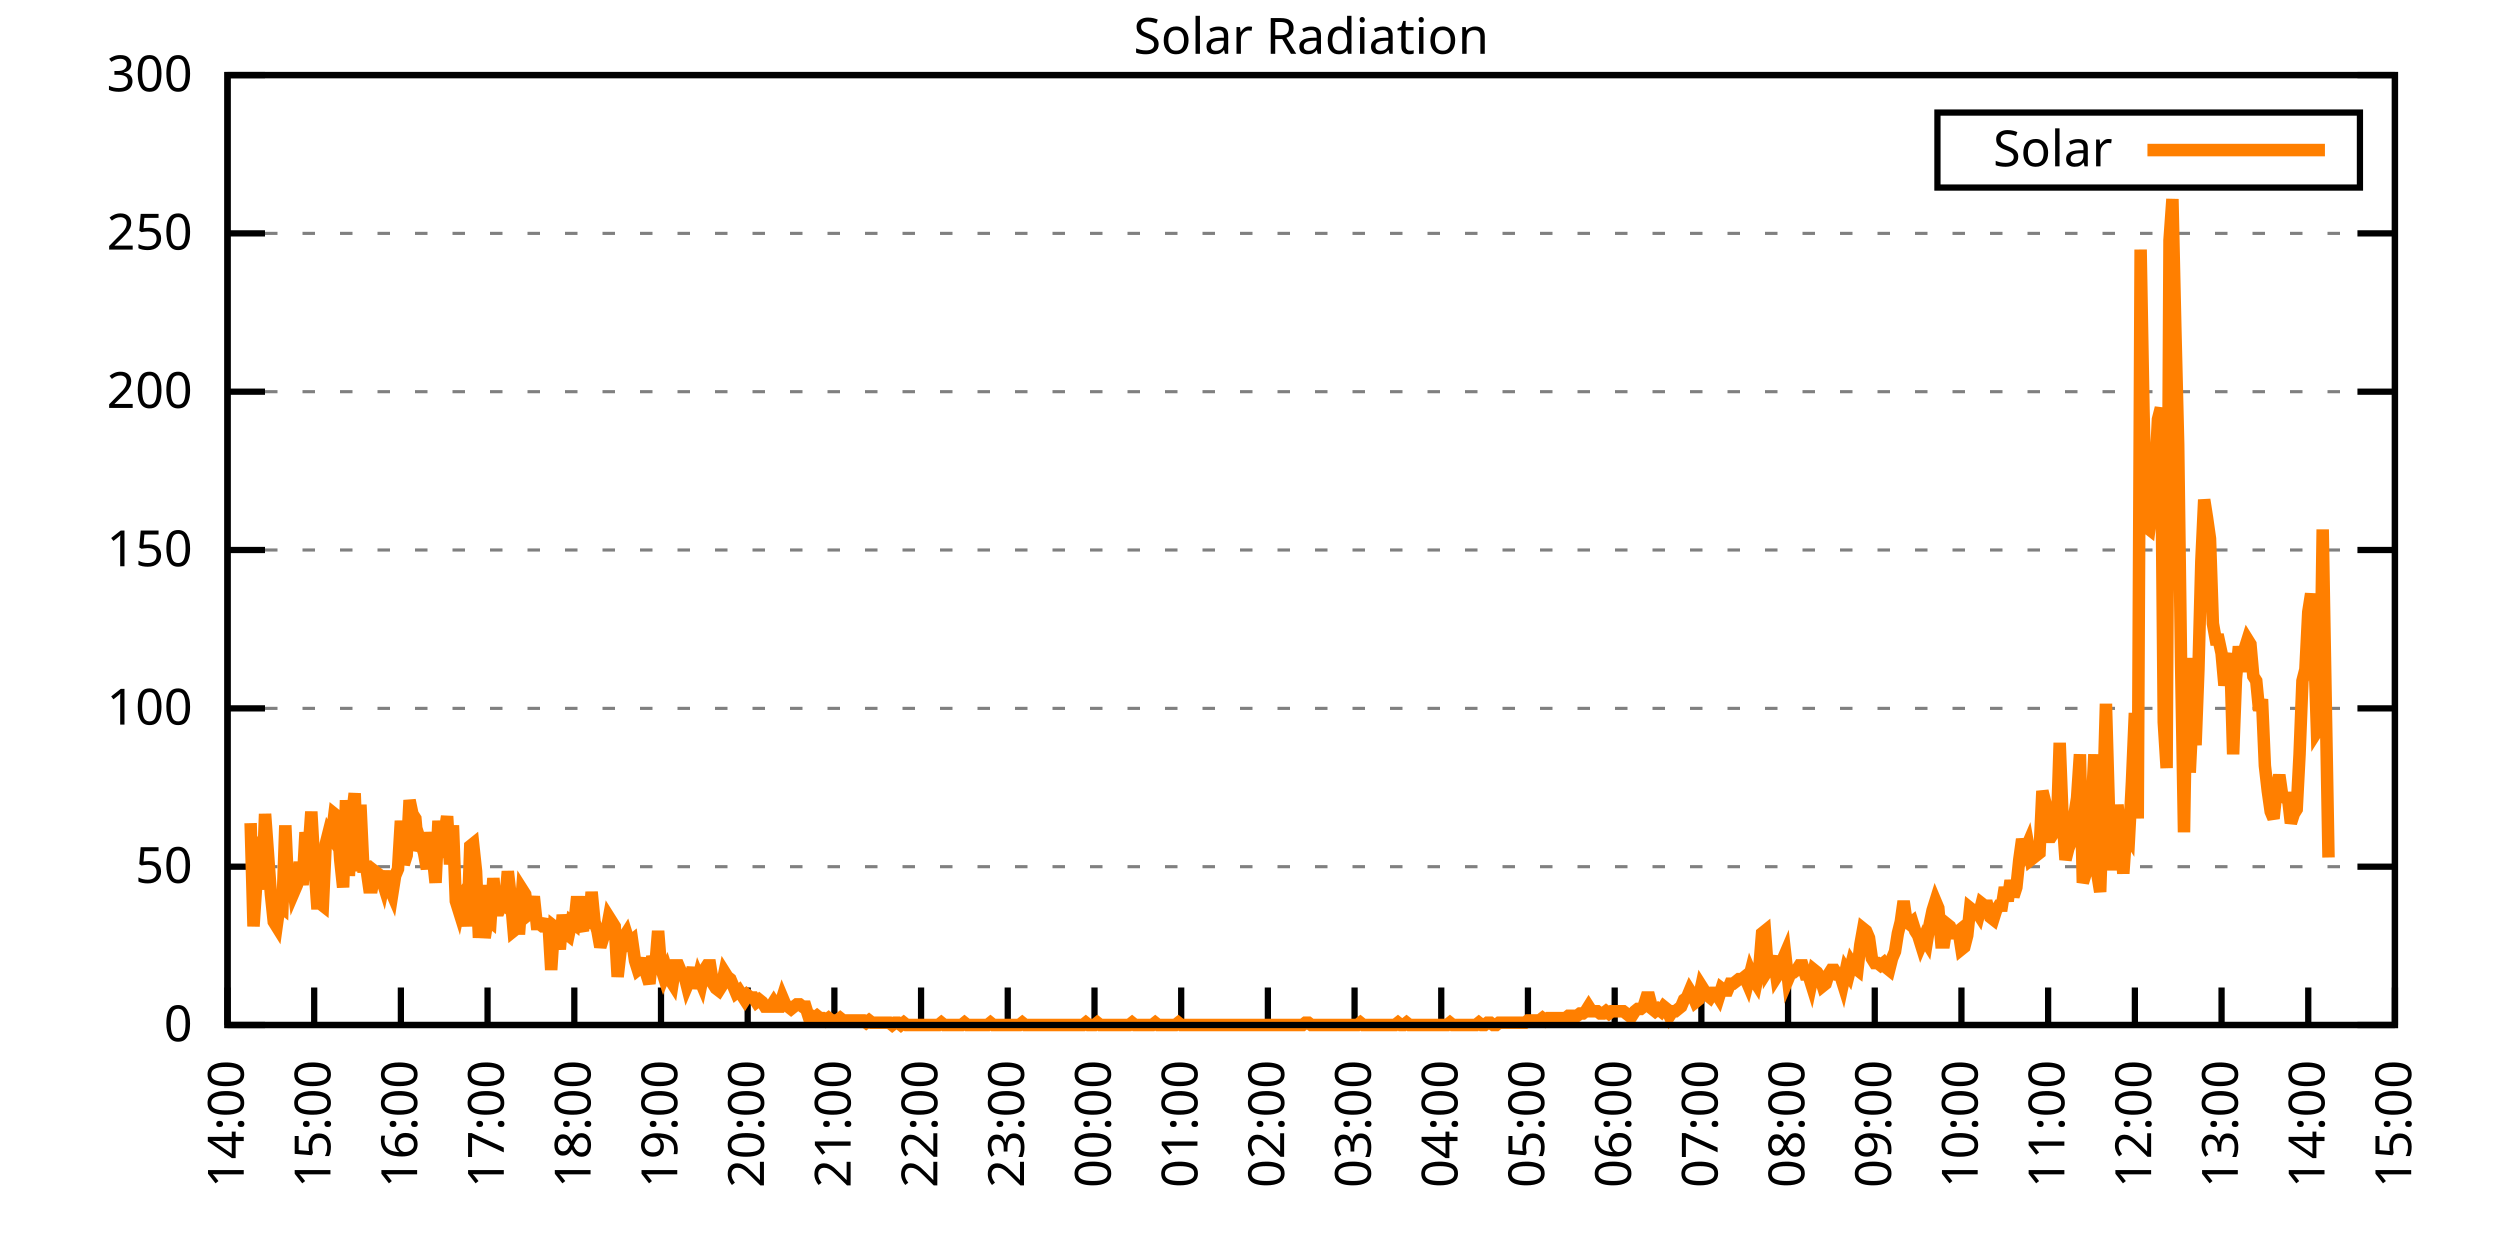
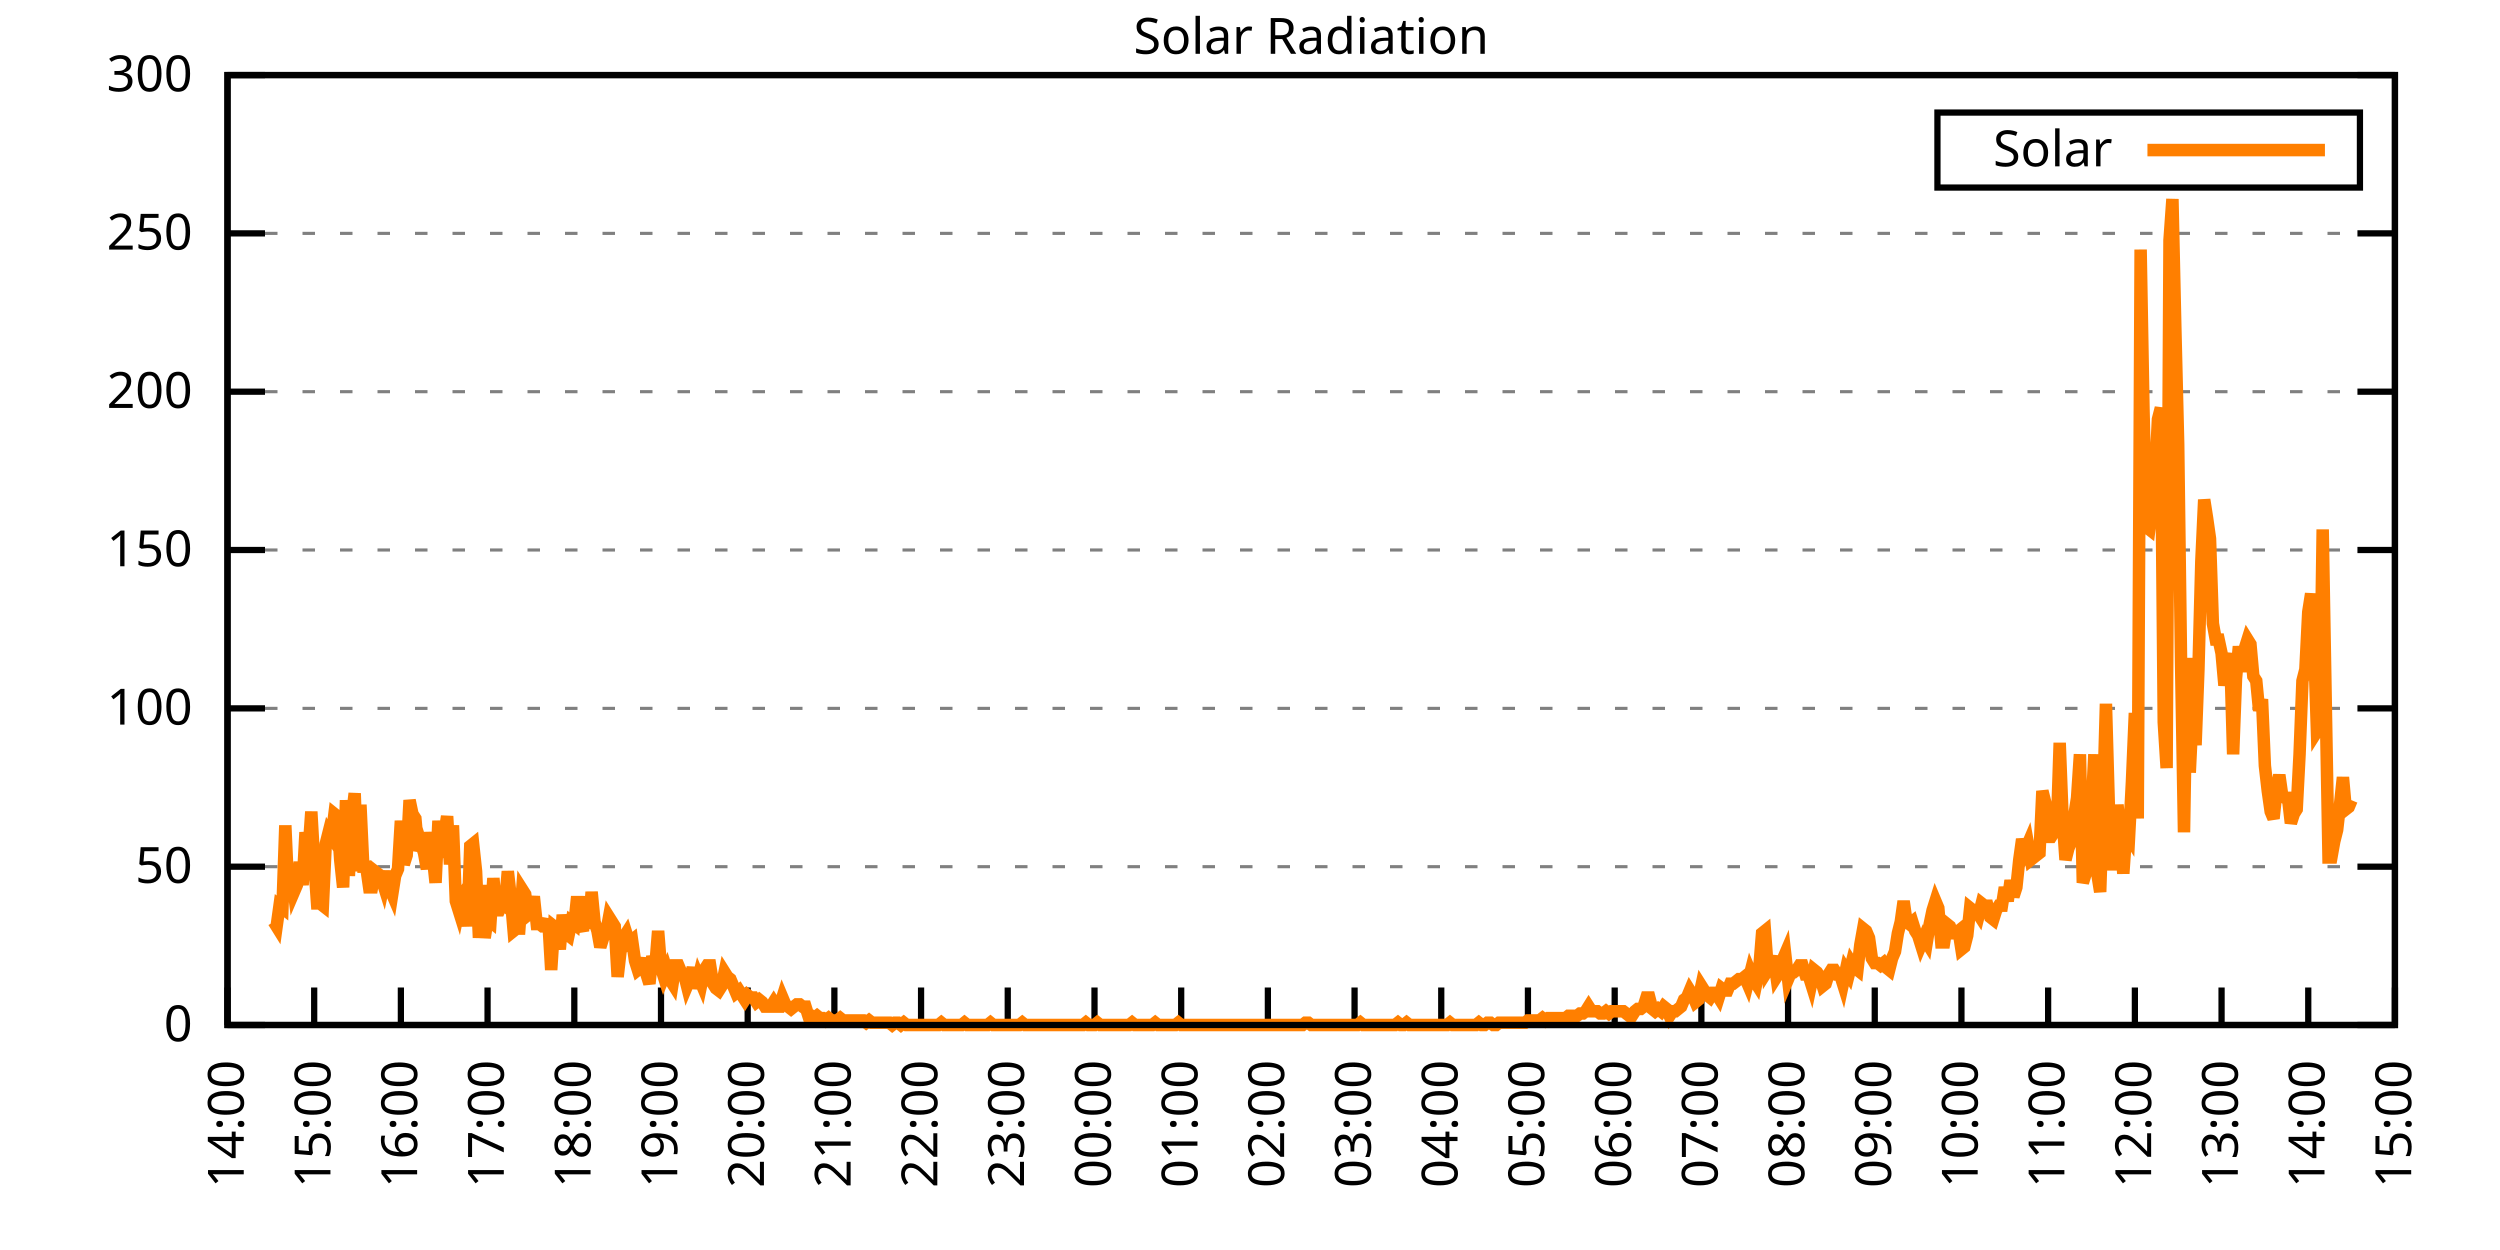
<svg xmlns="http://www.w3.org/2000/svg" xmlns:xlink="http://www.w3.org/1999/xlink" width="400" height="200" viewBox="0 0 400 200">
  <g id="gnuplot_canvas">
    <rect x="0" y="0" width="400" height="200" fill="none" />
    <defs>
      <circle id="gpDot" r="0.5" stroke-width="0.5" stroke="currentColor" />
      <path id="gpPt0" stroke-width="0.333" stroke="currentColor" d="M-1,0 h2 M0,-1 v2" />
      <path id="gpPt1" stroke-width="0.333" stroke="currentColor" d="M-1,-1 L1,1 M1,-1 L-1,1" />
      <path id="gpPt2" stroke-width="0.333" stroke="currentColor" d="M-1,0 L1,0 M0,-1 L0,1 M-1,-1 L1,1 M-1,1 L1,-1" />
      <rect id="gpPt3" stroke-width="0.333" stroke="currentColor" x="-1" y="-1" width="2" height="2" />
      <rect id="gpPt4" stroke-width="0.333" stroke="currentColor" fill="currentColor" x="-1" y="-1" width="2" height="2" />
      <circle id="gpPt5" stroke-width="0.333" stroke="currentColor" cx="0" cy="0" r="1" />
      <use xlink:href="#gpPt5" id="gpPt6" fill="currentColor" stroke="none" />
      <path id="gpPt7" stroke-width="0.333" stroke="currentColor" d="M0,-1.33 L-1.33,0.67 L1.33,0.67 z" />
      <use xlink:href="#gpPt7" id="gpPt8" fill="currentColor" stroke="none" />
      <use xlink:href="#gpPt7" id="gpPt9" stroke="currentColor" transform="rotate(180)" />
      <use xlink:href="#gpPt9" id="gpPt10" fill="currentColor" stroke="none" />
      <use xlink:href="#gpPt3" id="gpPt11" stroke="currentColor" transform="rotate(45)" />
      <use xlink:href="#gpPt11" id="gpPt12" fill="currentColor" stroke="none" />
      <path id="gpPt13" stroke-width="0.333" stroke="currentColor" d="M0,1.330 L1.265,0.411 L0.782,-1.067 L-0.782,-1.076 L-1.265,0.411 z" />
      <use xlink:href="#gpPt13" id="gpPt14" fill="currentColor" stroke="none" />
      <filter id="textbox" filterUnits="objectBoundingBox" x="0" y="0" height="1" width="1">
        <feFlood flood-color="white" flood-opacity="1" result="bgnd" />
        <feComposite in="SourceGraphic" in2="bgnd" operator="atop" />
      </filter>
      <filter id="greybox" filterUnits="objectBoundingBox" x="0" y="0" height="1" width="1">
        <feFlood flood-color="lightgrey" flood-opacity="1" result="grey" />
        <feComposite in="SourceGraphic" in2="grey" operator="atop" />
      </filter>
    </defs>
    <g fill="none" color="white" stroke="currentColor" stroke-width="1.00" stroke-linecap="butt" stroke-linejoin="miter">
</g>
    <g fill="none" color="black" stroke="currentColor" stroke-width="1.00" stroke-linecap="butt" stroke-linejoin="miter">
      <g stroke="none" shape-rendering="crispEdges">
        <polygon fill="rgb(255, 255, 255)" points="36.40,164.00 383.18,164.00 383.18,12.02 36.40,12.02 " />
      </g>
    </g>
    <g fill="none" color="black" stroke="currentColor" stroke-width="1.00" stroke-linecap="butt" stroke-linejoin="miter">
</g>
    <g fill="none" color="black" stroke="black" stroke-width="0.50" stroke-linecap="butt" stroke-linejoin="miter">
</g>
    <g fill="none" color="gray" stroke="currentColor" stroke-width="0.50" stroke-linecap="butt" stroke-linejoin="miter">
      <path stroke="gray" stroke-dasharray="2,4" class="gridline" d="M36.40,164.00 L383.19,164.00  " />
    </g>
    <g fill="none" color="gray" stroke="gray" stroke-width="1.00" stroke-linecap="butt" stroke-linejoin="miter">
</g>
    <g fill="none" color="black" stroke="currentColor" stroke-width="1.00" stroke-linecap="butt" stroke-linejoin="miter">
      <path stroke="black" d="M36.40,164.00 L42.40,164.00 M383.19,164.00 L377.19,164.00  " />
      <g transform="translate(30.80,166.60)" stroke="none" fill="black" font-family="Sans" font-size="8.00" text-anchor="end">
        <text>
          <tspan font-family="Sans"> 0</tspan>
        </text>
      </g>
    </g>
    <g fill="none" color="black" stroke="currentColor" stroke-width="1.00" stroke-linecap="butt" stroke-linejoin="miter">
</g>
    <g fill="none" color="black" stroke="black" stroke-width="0.50" stroke-linecap="butt" stroke-linejoin="miter">
</g>
    <g fill="none" color="gray" stroke="currentColor" stroke-width="0.50" stroke-linecap="butt" stroke-linejoin="miter">
      <path stroke="gray" stroke-dasharray="2,4" class="gridline" d="M36.40,138.67 L383.19,138.67  " />
    </g>
    <g fill="none" color="gray" stroke="gray" stroke-width="1.00" stroke-linecap="butt" stroke-linejoin="miter">
</g>
    <g fill="none" color="black" stroke="currentColor" stroke-width="1.00" stroke-linecap="butt" stroke-linejoin="miter">
      <path stroke="black" d="M36.40,138.67 L42.40,138.67 M383.19,138.67 L377.19,138.67  " />
      <g transform="translate(30.80,141.27)" stroke="none" fill="black" font-family="Sans" font-size="8.00" text-anchor="end">
        <text>
          <tspan font-family="Sans"> 50</tspan>
        </text>
      </g>
    </g>
    <g fill="none" color="black" stroke="currentColor" stroke-width="1.00" stroke-linecap="butt" stroke-linejoin="miter">
</g>
    <g fill="none" color="black" stroke="black" stroke-width="0.50" stroke-linecap="butt" stroke-linejoin="miter">
</g>
    <g fill="none" color="gray" stroke="currentColor" stroke-width="0.50" stroke-linecap="butt" stroke-linejoin="miter">
      <path stroke="gray" stroke-dasharray="2,4" class="gridline" d="M36.40,113.34 L383.19,113.34  " />
    </g>
    <g fill="none" color="gray" stroke="gray" stroke-width="1.00" stroke-linecap="butt" stroke-linejoin="miter">
</g>
    <g fill="none" color="black" stroke="currentColor" stroke-width="1.00" stroke-linecap="butt" stroke-linejoin="miter">
      <path stroke="black" d="M36.40,113.34 L42.40,113.34 M383.19,113.34 L377.19,113.34  " />
      <g transform="translate(30.80,115.94)" stroke="none" fill="black" font-family="Sans" font-size="8.00" text-anchor="end">
        <text>
          <tspan font-family="Sans"> 100</tspan>
        </text>
      </g>
    </g>
    <g fill="none" color="black" stroke="currentColor" stroke-width="1.00" stroke-linecap="butt" stroke-linejoin="miter">
</g>
    <g fill="none" color="black" stroke="black" stroke-width="0.50" stroke-linecap="butt" stroke-linejoin="miter">
</g>
    <g fill="none" color="gray" stroke="currentColor" stroke-width="0.50" stroke-linecap="butt" stroke-linejoin="miter">
      <path stroke="gray" stroke-dasharray="2,4" class="gridline" d="M36.40,88.00 L383.19,88.00  " />
    </g>
    <g fill="none" color="gray" stroke="gray" stroke-width="1.00" stroke-linecap="butt" stroke-linejoin="miter">
</g>
    <g fill="none" color="black" stroke="currentColor" stroke-width="1.00" stroke-linecap="butt" stroke-linejoin="miter">
      <path stroke="black" d="M36.40,88.00 L42.40,88.00 M383.19,88.00 L377.19,88.00  " />
      <g transform="translate(30.80,90.60)" stroke="none" fill="black" font-family="Sans" font-size="8.00" text-anchor="end">
        <text>
          <tspan font-family="Sans"> 150</tspan>
        </text>
      </g>
    </g>
    <g fill="none" color="black" stroke="currentColor" stroke-width="1.00" stroke-linecap="butt" stroke-linejoin="miter">
</g>
    <g fill="none" color="black" stroke="black" stroke-width="0.50" stroke-linecap="butt" stroke-linejoin="miter">
</g>
    <g fill="none" color="gray" stroke="currentColor" stroke-width="0.50" stroke-linecap="butt" stroke-linejoin="miter">
      <path stroke="gray" stroke-dasharray="2,4" class="gridline" d="M36.40,62.67 L383.19,62.67  " />
    </g>
    <g fill="none" color="gray" stroke="gray" stroke-width="1.00" stroke-linecap="butt" stroke-linejoin="miter">
</g>
    <g fill="none" color="black" stroke="currentColor" stroke-width="1.00" stroke-linecap="butt" stroke-linejoin="miter">
      <path stroke="black" d="M36.40,62.67 L42.40,62.67 M383.19,62.67 L377.19,62.67  " />
      <g transform="translate(30.80,65.27)" stroke="none" fill="black" font-family="Sans" font-size="8.00" text-anchor="end">
        <text>
          <tspan font-family="Sans"> 200</tspan>
        </text>
      </g>
    </g>
    <g fill="none" color="black" stroke="currentColor" stroke-width="1.00" stroke-linecap="butt" stroke-linejoin="miter">
</g>
    <g fill="none" color="black" stroke="black" stroke-width="0.50" stroke-linecap="butt" stroke-linejoin="miter">
</g>
    <g fill="none" color="gray" stroke="currentColor" stroke-width="0.50" stroke-linecap="butt" stroke-linejoin="miter">
      <path stroke="gray" stroke-dasharray="2,4" class="gridline" d="M36.40,37.34 L383.19,37.34  " />
    </g>
    <g fill="none" color="gray" stroke="gray" stroke-width="1.00" stroke-linecap="butt" stroke-linejoin="miter">
</g>
    <g fill="none" color="black" stroke="currentColor" stroke-width="1.00" stroke-linecap="butt" stroke-linejoin="miter">
      <path stroke="black" d="M36.40,37.34 L42.40,37.34 M383.19,37.34 L377.19,37.34  " />
      <g transform="translate(30.80,39.94)" stroke="none" fill="black" font-family="Sans" font-size="8.00" text-anchor="end">
        <text>
          <tspan font-family="Sans"> 250</tspan>
        </text>
      </g>
    </g>
    <g fill="none" color="black" stroke="currentColor" stroke-width="1.00" stroke-linecap="butt" stroke-linejoin="miter">
</g>
    <g fill="none" color="black" stroke="black" stroke-width="0.50" stroke-linecap="butt" stroke-linejoin="miter">
</g>
    <g fill="none" color="gray" stroke="currentColor" stroke-width="0.50" stroke-linecap="butt" stroke-linejoin="miter">
      <path stroke="gray" stroke-dasharray="2,4" class="gridline" d="M36.40,12.01 L383.19,12.01  " />
    </g>
    <g fill="none" color="gray" stroke="gray" stroke-width="1.00" stroke-linecap="butt" stroke-linejoin="miter">
</g>
    <g fill="none" color="black" stroke="currentColor" stroke-width="1.00" stroke-linecap="butt" stroke-linejoin="miter">
      <path stroke="black" d="M36.40,12.01 L42.40,12.01 M383.19,12.01 L377.19,12.01  " />
      <g transform="translate(30.80,14.61)" stroke="none" fill="black" font-family="Sans" font-size="8.00" text-anchor="end">
        <text>
          <tspan font-family="Sans"> 300</tspan>
        </text>
      </g>
    </g>
    <g fill="none" color="black" stroke="currentColor" stroke-width="1.00" stroke-linecap="butt" stroke-linejoin="miter">
      <path stroke="black" d="M36.40,164.00 L36.40,158.00  " />
      <g transform="translate(39.00,169.60) rotate(270.00)" stroke="none" fill="black" font-family="Sans" font-size="8.00" text-anchor="end">
        <text>
          <tspan font-family="Sans">14:00</tspan>
        </text>
      </g>
    </g>
    <g fill="none" color="black" stroke="currentColor" stroke-width="1.00" stroke-linecap="butt" stroke-linejoin="miter">
      <path stroke="black" d="M50.27,164.00 L50.27,158.00  " />
      <g transform="translate(52.87,169.60) rotate(270.00)" stroke="none" fill="black" font-family="Sans" font-size="8.00" text-anchor="end">
        <text>
          <tspan font-family="Sans">15:00</tspan>
        </text>
      </g>
    </g>
    <g fill="none" color="black" stroke="currentColor" stroke-width="1.00" stroke-linecap="butt" stroke-linejoin="miter">
      <path stroke="black" d="M64.14,164.00 L64.14,158.00  " />
      <g transform="translate(66.74,169.60) rotate(270.00)" stroke="none" fill="black" font-family="Sans" font-size="8.00" text-anchor="end">
        <text>
          <tspan font-family="Sans">16:00</tspan>
        </text>
      </g>
    </g>
    <g fill="none" color="black" stroke="currentColor" stroke-width="1.00" stroke-linecap="butt" stroke-linejoin="miter">
      <path stroke="black" d="M78.01,164.00 L78.01,158.00  " />
      <g transform="translate(80.61,169.60) rotate(270.00)" stroke="none" fill="black" font-family="Sans" font-size="8.00" text-anchor="end">
        <text>
          <tspan font-family="Sans">17:00</tspan>
        </text>
      </g>
    </g>
    <g fill="none" color="black" stroke="currentColor" stroke-width="1.00" stroke-linecap="butt" stroke-linejoin="miter">
      <path stroke="black" d="M91.89,164.00 L91.89,158.00  " />
      <g transform="translate(94.49,169.60) rotate(270.00)" stroke="none" fill="black" font-family="Sans" font-size="8.00" text-anchor="end">
        <text>
          <tspan font-family="Sans">18:00</tspan>
        </text>
      </g>
    </g>
    <g fill="none" color="black" stroke="currentColor" stroke-width="1.00" stroke-linecap="butt" stroke-linejoin="miter">
      <path stroke="black" d="M105.76,164.00 L105.76,158.00  " />
      <g transform="translate(108.36,169.60) rotate(270.00)" stroke="none" fill="black" font-family="Sans" font-size="8.00" text-anchor="end">
        <text>
          <tspan font-family="Sans">19:00</tspan>
        </text>
      </g>
    </g>
    <g fill="none" color="black" stroke="currentColor" stroke-width="1.00" stroke-linecap="butt" stroke-linejoin="miter">
      <path stroke="black" d="M119.63,164.00 L119.63,158.00  " />
      <g transform="translate(122.23,169.60) rotate(270.00)" stroke="none" fill="black" font-family="Sans" font-size="8.00" text-anchor="end">
        <text>
          <tspan font-family="Sans">20:00</tspan>
        </text>
      </g>
    </g>
    <g fill="none" color="black" stroke="currentColor" stroke-width="1.00" stroke-linecap="butt" stroke-linejoin="miter">
      <path stroke="black" d="M133.50,164.00 L133.50,158.00  " />
      <g transform="translate(136.10,169.60) rotate(270.00)" stroke="none" fill="black" font-family="Sans" font-size="8.00" text-anchor="end">
        <text>
          <tspan font-family="Sans">21:00</tspan>
        </text>
      </g>
    </g>
    <g fill="none" color="black" stroke="currentColor" stroke-width="1.00" stroke-linecap="butt" stroke-linejoin="miter">
      <path stroke="black" d="M147.37,164.00 L147.37,158.00  " />
      <g transform="translate(149.97,169.60) rotate(270.00)" stroke="none" fill="black" font-family="Sans" font-size="8.00" text-anchor="end">
        <text>
          <tspan font-family="Sans">22:00</tspan>
        </text>
      </g>
    </g>
    <g fill="none" color="black" stroke="currentColor" stroke-width="1.00" stroke-linecap="butt" stroke-linejoin="miter">
      <path stroke="black" d="M161.24,164.00 L161.24,158.00  " />
      <g transform="translate(163.84,169.60) rotate(270.00)" stroke="none" fill="black" font-family="Sans" font-size="8.00" text-anchor="end">
        <text>
          <tspan font-family="Sans">23:00</tspan>
        </text>
      </g>
    </g>
    <g fill="none" color="black" stroke="currentColor" stroke-width="1.00" stroke-linecap="butt" stroke-linejoin="miter">
      <path stroke="black" d="M175.12,164.00 L175.12,158.00  " />
      <g transform="translate(177.72,169.60) rotate(270.00)" stroke="none" fill="black" font-family="Sans" font-size="8.00" text-anchor="end">
        <text>
          <tspan font-family="Sans">00:00</tspan>
        </text>
      </g>
    </g>
    <g fill="none" color="black" stroke="currentColor" stroke-width="1.00" stroke-linecap="butt" stroke-linejoin="miter">
      <path stroke="black" d="M188.99,164.00 L188.99,158.00  " />
      <g transform="translate(191.59,169.60) rotate(270.00)" stroke="none" fill="black" font-family="Sans" font-size="8.00" text-anchor="end">
        <text>
          <tspan font-family="Sans">01:00</tspan>
        </text>
      </g>
    </g>
    <g fill="none" color="black" stroke="currentColor" stroke-width="1.00" stroke-linecap="butt" stroke-linejoin="miter">
      <path stroke="black" d="M202.86,164.00 L202.86,158.00  " />
      <g transform="translate(205.46,169.60) rotate(270.00)" stroke="none" fill="black" font-family="Sans" font-size="8.00" text-anchor="end">
        <text>
          <tspan font-family="Sans">02:00</tspan>
        </text>
      </g>
    </g>
    <g fill="none" color="black" stroke="currentColor" stroke-width="1.00" stroke-linecap="butt" stroke-linejoin="miter">
      <path stroke="black" d="M216.73,164.00 L216.73,158.00  " />
      <g transform="translate(219.33,169.60) rotate(270.00)" stroke="none" fill="black" font-family="Sans" font-size="8.00" text-anchor="end">
        <text>
          <tspan font-family="Sans">03:00</tspan>
        </text>
      </g>
    </g>
    <g fill="none" color="black" stroke="currentColor" stroke-width="1.00" stroke-linecap="butt" stroke-linejoin="miter">
      <path stroke="black" d="M230.60,164.00 L230.60,158.00  " />
      <g transform="translate(233.20,169.60) rotate(270.00)" stroke="none" fill="black" font-family="Sans" font-size="8.00" text-anchor="end">
        <text>
          <tspan font-family="Sans">04:00</tspan>
        </text>
      </g>
    </g>
    <g fill="none" color="black" stroke="currentColor" stroke-width="1.00" stroke-linecap="butt" stroke-linejoin="miter">
      <path stroke="black" d="M244.47,164.00 L244.47,158.00  " />
      <g transform="translate(247.07,169.60) rotate(270.00)" stroke="none" fill="black" font-family="Sans" font-size="8.00" text-anchor="end">
        <text>
          <tspan font-family="Sans">05:00</tspan>
        </text>
      </g>
    </g>
    <g fill="none" color="black" stroke="currentColor" stroke-width="1.00" stroke-linecap="butt" stroke-linejoin="miter">
      <path stroke="black" d="M258.35,164.00 L258.35,158.00  " />
      <g transform="translate(260.95,169.60) rotate(270.00)" stroke="none" fill="black" font-family="Sans" font-size="8.00" text-anchor="end">
        <text>
          <tspan font-family="Sans">06:00</tspan>
        </text>
      </g>
    </g>
    <g fill="none" color="black" stroke="currentColor" stroke-width="1.00" stroke-linecap="butt" stroke-linejoin="miter">
      <path stroke="black" d="M272.22,164.00 L272.22,158.00  " />
      <g transform="translate(274.82,169.60) rotate(270.00)" stroke="none" fill="black" font-family="Sans" font-size="8.00" text-anchor="end">
        <text>
          <tspan font-family="Sans">07:00</tspan>
        </text>
      </g>
    </g>
    <g fill="none" color="black" stroke="currentColor" stroke-width="1.00" stroke-linecap="butt" stroke-linejoin="miter">
      <path stroke="black" d="M286.09,164.00 L286.09,158.00  " />
      <g transform="translate(288.69,169.60) rotate(270.00)" stroke="none" fill="black" font-family="Sans" font-size="8.00" text-anchor="end">
        <text>
          <tspan font-family="Sans">08:00</tspan>
        </text>
      </g>
    </g>
    <g fill="none" color="black" stroke="currentColor" stroke-width="1.00" stroke-linecap="butt" stroke-linejoin="miter">
      <path stroke="black" d="M299.96,164.00 L299.96,158.00  " />
      <g transform="translate(302.56,169.60) rotate(270.00)" stroke="none" fill="black" font-family="Sans" font-size="8.00" text-anchor="end">
        <text>
          <tspan font-family="Sans">09:00</tspan>
        </text>
      </g>
    </g>
    <g fill="none" color="black" stroke="currentColor" stroke-width="1.00" stroke-linecap="butt" stroke-linejoin="miter">
      <path stroke="black" d="M313.83,164.00 L313.83,158.00  " />
      <g transform="translate(316.43,169.60) rotate(270.00)" stroke="none" fill="black" font-family="Sans" font-size="8.00" text-anchor="end">
        <text>
          <tspan font-family="Sans">10:00</tspan>
        </text>
      </g>
    </g>
    <g fill="none" color="black" stroke="currentColor" stroke-width="1.00" stroke-linecap="butt" stroke-linejoin="miter">
      <path stroke="black" d="M327.70,164.00 L327.70,158.00  " />
      <g transform="translate(330.30,169.60) rotate(270.00)" stroke="none" fill="black" font-family="Sans" font-size="8.00" text-anchor="end">
        <text>
          <tspan font-family="Sans">11:00</tspan>
        </text>
      </g>
    </g>
    <g fill="none" color="black" stroke="currentColor" stroke-width="1.00" stroke-linecap="butt" stroke-linejoin="miter">
      <path stroke="black" d="M341.58,164.00 L341.58,158.00  " />
      <g transform="translate(344.18,169.60) rotate(270.00)" stroke="none" fill="black" font-family="Sans" font-size="8.00" text-anchor="end">
        <text>
          <tspan font-family="Sans">12:00</tspan>
        </text>
      </g>
    </g>
    <g fill="none" color="black" stroke="currentColor" stroke-width="1.00" stroke-linecap="butt" stroke-linejoin="miter">
      <path stroke="black" d="M355.45,164.00 L355.45,158.00  " />
      <g transform="translate(358.05,169.60) rotate(270.00)" stroke="none" fill="black" font-family="Sans" font-size="8.00" text-anchor="end">
        <text>
          <tspan font-family="Sans">13:00</tspan>
        </text>
      </g>
    </g>
    <g fill="none" color="black" stroke="currentColor" stroke-width="1.00" stroke-linecap="butt" stroke-linejoin="miter">
      <path stroke="black" d="M369.32,164.00 L369.32,158.00  " />
      <g transform="translate(371.92,169.60) rotate(270.00)" stroke="none" fill="black" font-family="Sans" font-size="8.00" text-anchor="end">
        <text>
          <tspan font-family="Sans">14:00</tspan>
        </text>
      </g>
    </g>
    <g fill="none" color="black" stroke="currentColor" stroke-width="1.00" stroke-linecap="butt" stroke-linejoin="miter">
      <path stroke="black" d="M383.19,164.00 L383.19,158.00  " />
      <g transform="translate(385.79,169.60) rotate(270.00)" stroke="none" fill="black" font-family="Sans" font-size="8.00" text-anchor="end">
        <text>
          <tspan font-family="Sans">15:00</tspan>
        </text>
      </g>
    </g>
    <g fill="none" color="black" stroke="currentColor" stroke-width="1.00" stroke-linecap="butt" stroke-linejoin="miter">
</g>
    <g fill="none" color="black" stroke="currentColor" stroke-width="1.00" stroke-linecap="butt" stroke-linejoin="miter">
      <path stroke="black" d="M36.40,12.01 L36.40,164.00 L383.19,164.00 L383.19,12.01 L36.40,12.01 Z  " />
    </g>
    <g fill="none" color="black" stroke="currentColor" stroke-width="1.00" stroke-linecap="butt" stroke-linejoin="miter">
</g>
    <g fill="none" color="black" stroke="currentColor" stroke-width="1.00" stroke-linecap="butt" stroke-linejoin="miter">
      <path stroke="black" d="M309.99,30.01 L309.99,18.01 L377.59,18.01 L377.59,30.01 L309.99,30.01 Z  " />
    </g>
    <g id="Solar_Radiation_plot_1">
      <g fill="none" color="white" stroke="black" stroke-width="2.00" stroke-linecap="butt" stroke-linejoin="miter">
</g>
      <g fill="none" color="black" stroke="currentColor" stroke-width="2.00" stroke-linecap="butt" stroke-linejoin="miter">
        <g transform="translate(337.99,26.61)" stroke="none" fill="black" font-family="Sans" font-size="8.00" text-anchor="end">
          <text>
            <tspan font-family="Sans">Solar</tspan>
          </text>
        </g>
      </g>
      <g fill="none" color="black" stroke="currentColor" stroke-width="2.00" stroke-linecap="butt" stroke-linejoin="miter">
-         <path stroke="rgb(255, 127,   0)" d="M343.59,24.01 L371.99,24.01 M40.10,131.70 L40.56,148.22 L41.02,141.24 L41.49,133.90 L41.95,142.34 L42.41,130.23   L42.87,136.47 L43.34,143.08 L43.80,147.48 L44.26,148.22 L44.72,144.91 L45.19,145.28 L45.65,132.06 L46.11,142.34   L46.57,139.04 L47.03,142.71 L47.50,141.61 L47.96,137.94 L48.42,141.61 L48.88,133.17 L49.35,136.47 L49.81,129.86   L50.27,137.94 L50.73,144.55 L51.20,144.55 L51.66,144.91 L52.12,135.00 L52.58,133.17 L53.05,133.90 L53.51,130.23   L53.97,130.60 L54.43,137.57 L54.90,141.98 L55.36,128.03 L55.82,140.14 L56.28,130.96 L56.75,126.93 L57.21,139.41   L57.67,128.76 L58.13,138.67 L58.59,138.67 L59.06,141.98 L59.52,141.98 L59.98,139.41 L60.44,139.77 L60.91,140.14   L61.37,141.61 L61.83,139.41 L62.29,141.98 L62.76,143.08 L63.22,140.14 L63.68,139.04 L64.14,131.33 L64.61,138.30   L65.07,136.84 L65.53,128.03 L65.99,130.23 L66.46,130.96 L66.92,136.10 L67.38,135.00 L67.84,136.47 L68.30,139.04   L68.77,133.17 L69.23,136.84 L69.69,141.24 L70.15,131.33 L70.62,137.20 L71.08,133.53 L71.54,130.60 L72.00,138.30   L72.47,132.06 L72.93,144.18 L73.39,145.65 L73.85,143.44 L74.32,142.71 L74.78,148.22 L75.24,135.37 L75.70,135.00   L76.17,139.41 L76.63,150.05 L77.09,141.61 L77.55,150.05 L78.01,147.11 L78.48,147.48 L78.94,140.51 L79.40,145.65   L79.86,145.65 L80.33,144.55 L80.79,144.91 L81.25,139.41 L81.71,143.44 L82.18,148.95 L82.64,148.58 L83.10,148.58   L83.56,142.34 L84.03,143.08 L84.49,146.38 L84.95,146.01 L85.41,143.44 L85.88,147.85 L86.34,147.85 L86.80,148.22   L87.26,148.22 L87.72,147.11 L88.19,155.19 L88.65,148.22 L89.11,148.58 L89.57,151.89 L90.04,146.38 L90.50,149.32   L90.96,149.68 L91.42,147.48 L91.89,147.85 L92.35,143.44 L92.81,147.85 L93.27,148.95 L93.74,143.44 L94.20,148.58   L94.66,142.71 L95.12,147.48 L95.59,148.95 L96.05,151.52 L96.51,150.05 L96.97,149.32 L97.44,146.75 L97.90,147.48   L98.36,148.22 L98.82,156.29 L99.28,152.25 L99.75,150.05 L100.21,149.32 L100.67,150.79 L101.13,150.42 L101.60,153.72   L102.06,155.19 L102.52,154.82 L102.98,153.35 L103.45,155.92 L103.91,157.39 L104.37,152.99 L104.83,154.82 L105.30,148.95   L105.76,154.82 L106.22,156.29 L106.68,155.19 L107.15,156.66 L107.61,157.39 L108.07,154.46 L108.53,154.46 L108.99,155.56   L109.46,155.92 L109.92,157.76 L110.38,156.66 L110.84,154.82 L111.31,158.13 L111.77,156.29 L112.23,157.39 L112.69,155.19   L113.16,154.46 L113.62,154.46 L114.08,157.39 L114.54,158.13 L115.01,158.49 L115.47,157.76 L115.93,155.56 L116.39,156.29   L116.86,156.66 L117.32,157.76 L117.78,158.86 L118.24,158.49 L118.70,159.23 L119.17,159.96 L119.63,159.23 L120.09,159.60   L120.55,159.60 L121.02,160.33 L121.48,159.96 L121.94,160.33 L122.40,161.06 L122.87,161.06 L123.33,161.06 L123.79,160.33   L124.25,161.06 L124.72,161.06 L125.18,159.60 L125.64,160.70 L126.10,161.06 L126.57,161.43 L127.03,161.06 L127.49,160.70   L127.95,160.70 L128.41,161.06 L128.88,161.06 L129.34,162.53 L129.80,162.53 L130.26,162.90 L130.73,162.53 L131.19,162.90   L131.65,162.90 L132.11,163.27 L132.58,162.90 L133.04,163.27 L133.50,163.27 L133.96,163.27 L134.43,162.90 L134.89,163.27   L135.35,163.27 L135.81,163.27 L136.28,163.27 L136.74,163.27 L137.20,163.27 L137.66,163.27 L138.13,163.27 L138.59,163.63   L139.05,163.27 L139.51,163.63 L139.97,163.63 L140.44,163.63 L140.90,163.63 L141.36,163.63 L141.82,163.63 L142.29,163.63   L142.75,164.00 L143.21,163.63 L143.67,163.63 L144.14,164.00 L144.60,163.63 L145.06,164.00 L145.52,164.00 L145.99,164.00   L146.45,164.00 L146.91,164.00 L147.37,164.00 L147.84,164.00 L148.30,164.00 L148.76,164.00 L149.22,164.00 L149.68,164.00   L150.15,164.00 L150.61,163.63 L151.07,164.00 L151.53,164.00 L152.00,164.00 L152.46,164.00 L152.92,164.00 L153.38,164.00   L153.85,164.00 L154.31,163.63 L154.77,164.00 L155.23,164.00 L155.70,164.00 L156.16,164.00 L156.62,164.00 L157.08,164.00   L157.55,164.00 L158.01,164.00 L158.47,163.63 L158.93,164.00 L159.39,164.00 L159.86,164.00 L160.32,164.00 L160.78,164.00   L161.24,164.00 L161.71,164.00 L162.17,164.00 L162.63,164.00 L163.09,164.00 L163.56,163.63 L164.02,164.00 L164.48,164.00   L164.94,164.00 L165.41,164.00 L165.87,164.00 L166.33,164.00 L166.79,164.00 L167.26,164.00 L167.72,164.00 L168.18,164.00   L168.64,164.00 L169.10,164.00 L169.57,164.00 L170.03,164.00 L170.49,164.00 L170.95,164.00 L171.42,164.00 L171.88,164.00   L172.34,164.00 L172.80,164.00 L173.27,164.00 L173.73,163.63 L174.19,164.00 L174.65,164.00 L175.12,164.00 L175.58,163.63   L176.04,164.00 L176.50,164.00 L176.97,164.00 L177.43,164.00 L177.89,164.00 L178.35,164.00 L178.82,164.00 L179.28,164.00   L179.74,164.00 L180.20,164.00 L180.66,164.00 L181.13,163.63 L181.59,164.00 L182.05,164.00 L182.51,164.00 L182.98,164.00   L183.44,164.00 L183.90,164.00 L184.36,164.00 L184.83,163.63 L185.29,164.00 L185.75,164.00 L186.21,164.00 L186.68,164.00   L187.14,164.00 L187.60,164.00 L188.06,164.00 L188.53,163.63 L188.99,164.00 L189.45,164.00 L189.91,164.00 L190.37,164.00   L190.84,164.00 L191.30,164.00 L191.76,164.00 L192.22,164.00 L192.69,164.00 L193.15,164.00 L193.61,164.00 L194.07,164.00   L194.54,164.00 L195.00,164.00 L195.46,164.00 L195.92,164.00 L196.39,164.00 L196.85,164.00 L197.31,164.00 L197.77,164.00   L198.24,164.00 L198.70,164.00 L199.16,164.00 L199.62,164.00 L200.08,164.00 L200.55,164.00 L201.01,164.00 L201.47,164.00   L201.93,164.00 L202.40,164.00 L202.86,164.00 L203.32,164.00 L203.78,164.00 L204.25,164.00 L204.71,164.00 L205.17,164.00   L205.63,164.00 L206.10,164.00 L206.56,164.00 L207.02,164.00 L207.48,164.00 L207.95,164.00 L208.41,164.00 L208.87,163.63   L209.33,163.63 L209.80,164.00 L210.26,164.00 L210.72,164.00 L211.18,164.00 L211.64,164.00 L212.11,164.00 L212.57,164.00   L213.03,164.00 L213.49,164.00 L213.96,164.00 L214.42,164.00 L214.88,164.00 L215.34,164.00 L215.81,164.00 L216.27,164.00   L216.73,164.00 L217.19,164.00 L217.66,163.63 L218.12,164.00 L218.58,164.00 L219.04,164.00 L219.51,164.00 L219.97,164.00   L220.43,164.00 L220.89,164.00 L221.35,164.00 L221.82,164.00 L222.28,164.00 L222.74,164.00 L223.20,164.00 L223.67,163.63   L224.13,164.00 L224.59,164.00 L225.05,163.63 L225.52,164.00 L225.98,164.00 L226.44,164.00 L226.90,164.00 L227.37,164.00   L227.83,164.00 L228.29,164.00 L228.75,164.00 L229.22,164.00 L229.68,164.00 L230.14,164.00 L230.60,164.00 L231.06,164.00   L231.53,164.00 L231.99,163.63 L232.45,164.00 L232.91,164.00 L233.38,164.00 L233.84,164.00 L234.30,164.00 L234.76,164.00   L235.23,164.00 L235.69,164.00 L236.15,164.00 L236.61,163.63 L237.08,164.00 L237.54,164.00 L238.00,163.63 L238.46,163.63   L238.93,164.00 L239.39,164.00 L239.85,163.63 L240.31,163.63 L240.77,163.63 L241.24,163.63 L241.70,163.63 L242.16,163.63   L242.62,163.63 L243.09,163.63 L243.55,163.63 L244.01,163.63 L244.47,163.27 L244.94,163.27 L245.40,163.27 L245.86,163.27   L246.32,163.27 L246.79,162.90 L247.25,163.27 L247.71,162.90 L248.17,162.90 L248.64,162.90 L249.10,162.90 L249.56,162.90   L250.02,162.90 L250.49,162.90 L250.95,162.53 L251.41,162.53 L251.87,162.53 L252.33,162.53 L252.80,162.16 L253.26,162.16   L253.72,161.80 L254.18,161.06 L254.65,161.80 L255.11,161.80 L255.57,161.80 L256.03,162.16 L256.50,162.16 L256.96,161.80   L257.42,162.16 L257.88,161.80 L258.35,161.80 L258.81,161.80 L259.27,161.80 L259.73,161.80 L260.20,162.16 L260.66,162.53   L261.12,162.53 L261.58,161.80 L262.04,161.43 L262.51,161.43 L262.97,161.06 L263.43,159.60 L263.89,159.60 L264.36,161.43   L264.82,161.80 L265.28,161.43 L265.74,161.80 L266.21,161.06 L266.67,161.43 L267.13,162.53 L267.59,161.80 L268.06,161.80   L268.52,161.43 L268.98,161.06 L269.44,159.96 L269.91,159.60 L270.37,158.49 L270.83,159.23 L271.29,160.33 L271.75,159.96   L272.22,157.76 L272.68,158.49 L273.14,159.23 L273.60,159.60 L274.07,158.86 L274.53,158.86 L274.99,159.60 L275.45,158.13   L275.92,158.49 L276.38,158.49 L276.84,157.39 L277.30,157.39 L277.77,157.03 L278.23,156.66 L278.69,156.66 L279.15,156.29   L279.62,157.39 L280.08,155.56 L280.54,156.66 L281.00,157.39 L281.46,155.19 L281.93,149.32 L282.39,148.95 L282.85,155.19   L283.31,154.46 L283.78,152.99 L284.24,156.29 L284.70,155.56 L285.16,153.72 L285.63,152.62 L286.09,156.66 L286.55,155.56   L287.01,155.56 L287.48,155.19 L287.94,154.46 L288.40,154.46 L288.86,155.92 L289.33,155.92 L289.79,157.39 L290.25,155.19   L290.71,155.56 L291.18,156.29 L291.64,157.76 L292.10,157.39 L292.56,155.92 L293.02,155.19 L293.49,155.19 L293.95,155.92   L294.41,155.92 L294.87,157.39 L295.34,155.19 L295.80,155.92 L296.26,154.09 L296.72,154.82 L297.19,155.19 L297.65,151.15   L298.11,148.58 L298.57,148.95 L299.04,150.05 L299.50,153.35 L299.96,154.09 L300.42,154.09 L300.89,154.46 L301.35,154.09   L301.81,154.82 L302.27,155.19 L302.73,153.35 L303.20,152.25 L303.66,149.32 L304.12,147.48 L304.58,144.18 L305.05,147.48   L305.51,147.85 L305.97,147.48 L306.43,148.95 L306.90,149.68 L307.36,151.15 L307.82,150.05 L308.28,150.79 L308.75,147.85   L309.21,145.65 L309.67,144.18 L310.13,145.28 L310.60,150.79 L311.06,150.79 L311.52,147.85 L311.98,148.22 L312.44,149.32   L312.91,149.32 L313.37,148.95 L313.83,151.89 L314.29,151.52 L314.76,149.68 L315.22,145.28 L315.68,145.65 L316.14,145.65   L316.61,146.38 L317.07,144.55 L317.53,144.91 L317.99,144.91 L318.46,146.75 L318.92,147.11 L319.38,145.65 L319.84,144.91   L320.31,144.91 L320.77,141.98 L321.23,144.18 L321.69,140.87 L322.15,143.44 L322.62,141.98 L323.08,137.57 L323.54,134.27   L324.00,136.10 L324.47,135.00 L324.93,137.57 L325.39,137.20 L325.85,136.84 L326.32,136.47 L326.78,126.56 L327.24,128.39   L327.70,133.90 L328.17,133.90 L328.63,133.17 L329.09,132.80 L329.55,118.85 L330.02,130.96 L330.48,137.57 L330.94,135.74   L331.40,134.63 L331.87,130.60 L332.33,127.66 L332.79,120.69 L333.25,141.24 L333.71,139.77 L334.18,130.23 L334.64,129.86   L335.10,120.69 L335.56,139.77 L336.03,142.71 L336.49,128.76 L336.95,112.61 L337.41,128.76 L337.88,138.30 L338.34,138.30   L338.80,128.76 L339.26,133.90 L339.73,139.77 L340.19,133.17 L340.65,133.90 L341.11,125.09 L341.58,114.08 L342.04,130.96   L342.50,39.93 L342.96,65.62 L343.42,84.34 L343.89,84.71 L344.35,81.04 L344.81,76.64 L345.27,67.09 L345.74,65.26   L346.20,115.55 L346.66,122.89 L347.12,38.46 L347.59,31.85 L348.05,52.41 L348.51,71.13 L348.97,106.00 L349.44,133.17   L349.90,105.27 L350.36,123.62 L350.82,114.08 L351.29,119.22 L351.75,107.10 L352.21,89.85 L352.67,79.94 L353.13,82.88   L353.60,86.18 L354.06,99.76 L354.52,102.33 L354.98,102.33 L355.45,104.53 L355.91,109.67 L356.37,106.74 L356.83,104.53   L357.30,120.69 L357.76,108.57 L358.22,103.43 L358.68,107.47 L359.15,103.80 L359.61,102.33 L360.07,103.07 L360.53,108.20   L361.00,108.94 L361.46,113.71 L361.92,111.88 L362.38,122.52 L362.84,126.56 L363.31,129.86 L363.77,130.96 L364.23,126.56   L364.69,123.99 L365.16,127.29 L365.62,127.66 L366.08,127.66 L366.54,131.70 L367.01,130.23 L367.47,129.49 L367.93,120.69   L368.39,108.94 L368.86,107.10 L369.32,97.93 L369.78,94.99 L370.24,102.33 L370.71,117.01 L371.17,116.28 L371.63,84.71   L372.09,110.77 L372.56,137.20  " />
+         <path stroke="rgb(255, 127,   0)" d="M343.59,24.01 L371.99,24.01 M43.80,147.48 L44.26,148.22 L44.72,144.91 L45.19,145.28 L45.65,132.06 L46.11,142.34   L46.57,139.04 L47.03,142.71 L47.50,141.61 L47.96,137.94 L48.42,141.61 L48.88,133.17 L49.35,136.47 L49.81,129.86   L50.27,137.94 L50.73,144.55 L51.20,144.55 L51.66,144.91 L52.12,135.00 L52.58,133.17 L53.05,133.90 L53.51,130.23   L53.97,130.60 L54.43,137.57 L54.90,141.98 L55.36,128.03 L55.82,140.14 L56.28,130.96 L56.75,126.93 L57.21,139.41   L57.67,128.76 L58.13,138.67 L58.59,138.67 L59.06,141.98 L59.52,141.98 L59.98,139.41 L60.44,139.77 L60.91,140.14   L61.37,141.61 L61.83,139.41 L62.29,141.98 L62.76,143.08 L63.22,140.14 L63.68,139.04 L64.14,131.33 L64.61,138.30   L65.07,136.84 L65.53,128.03 L65.99,130.23 L66.46,130.96 L66.92,136.10 L67.38,135.00 L67.84,136.47 L68.30,139.04   L68.77,133.17 L69.23,136.84 L69.69,141.24 L70.15,131.33 L70.62,137.20 L71.08,133.53 L71.54,130.60 L72.00,138.30   L72.47,132.06 L72.93,144.18 L73.39,145.65 L73.85,143.44 L74.32,142.71 L74.78,148.22 L75.24,135.37 L75.70,135.00   L76.17,139.41 L76.63,150.05 L77.09,141.61 L77.55,150.05 L78.01,147.11 L78.48,147.48 L78.94,140.51 L79.40,145.65   L79.86,145.65 L80.33,144.55 L80.79,144.91 L81.25,139.41 L81.71,143.44 L82.18,148.95 L82.64,148.58 L83.10,148.58   L83.56,142.34 L84.03,143.08 L84.49,146.38 L84.95,146.01 L85.41,143.44 L85.88,147.85 L86.34,147.85 L86.80,148.22   L87.26,148.22 L87.72,147.11 L88.19,155.19 L88.65,148.22 L89.11,148.58 L89.57,151.89 L90.04,146.38 L90.50,149.32   L90.96,149.68 L91.42,147.48 L91.89,147.85 L92.35,143.44 L92.81,147.85 L93.27,148.95 L93.74,143.44 L94.20,148.58   L94.66,142.71 L95.12,147.48 L95.59,148.95 L96.05,151.52 L96.51,150.05 L96.97,149.32 L97.44,146.75 L97.90,147.48   L98.36,148.22 L98.82,156.29 L99.28,152.25 L99.75,150.05 L100.21,149.32 L100.67,150.79 L101.13,150.42 L101.60,153.72   L102.06,155.19 L102.52,154.82 L102.98,153.35 L103.45,155.92 L103.91,157.39 L104.37,152.99 L104.83,154.82 L105.30,148.95   L105.76,154.82 L106.22,156.29 L106.68,155.19 L107.15,156.66 L107.61,157.39 L108.07,154.46 L108.53,154.46 L108.99,155.56   L109.46,155.92 L109.92,157.76 L110.38,156.66 L110.84,154.82 L111.31,158.13 L111.77,156.29 L112.23,157.39 L112.69,155.19   L113.16,154.46 L113.62,154.46 L114.08,157.39 L114.54,158.13 L115.01,158.49 L115.47,157.76 L115.93,155.56 L116.39,156.29   L116.86,156.66 L117.32,157.76 L117.78,158.86 L118.24,158.49 L118.70,159.23 L119.17,159.96 L119.63,159.23 L120.09,159.60   L120.55,159.60 L121.02,160.33 L121.48,159.96 L121.94,160.33 L122.40,161.06 L122.87,161.06 L123.33,161.06 L123.79,160.33   L124.25,161.06 L124.72,161.06 L125.18,159.60 L125.64,160.70 L126.10,161.06 L126.57,161.43 L127.03,161.06 L127.49,160.70   L127.95,160.70 L128.41,161.06 L128.88,161.06 L129.34,162.53 L129.80,162.53 L130.26,162.90 L130.73,162.53 L131.19,162.90   L131.65,162.90 L132.11,163.27 L132.58,162.90 L133.04,163.27 L133.50,163.27 L133.96,163.27 L134.43,162.90 L134.89,163.27   L135.35,163.27 L135.81,163.27 L136.28,163.27 L136.74,163.27 L137.20,163.27 L137.66,163.27 L138.13,163.27 L138.59,163.63   L139.05,163.27 L139.51,163.63 L139.97,163.63 L140.44,163.63 L140.90,163.63 L141.36,163.63 L141.82,163.63 L142.29,163.63   L142.75,164.00 L143.21,163.63 L143.67,163.63 L144.14,164.00 L144.60,163.63 L145.06,164.00 L145.52,164.00 L145.99,164.00   L146.45,164.00 L146.91,164.00 L147.37,164.00 L147.84,164.00 L148.30,164.00 L148.76,164.00 L149.22,164.00 L149.68,164.00   L150.15,164.00 L150.61,163.63 L151.07,164.00 L151.53,164.00 L152.00,164.00 L152.46,164.00 L152.92,164.00 L153.38,164.00   L153.85,164.00 L154.31,163.63 L154.77,164.00 L155.23,164.00 L155.70,164.00 L156.16,164.00 L156.62,164.00 L157.08,164.00   L157.55,164.00 L158.01,164.00 L158.47,163.63 L158.93,164.00 L159.39,164.00 L159.86,164.00 L160.32,164.00 L160.78,164.00   L161.24,164.00 L161.71,164.00 L162.17,164.00 L162.63,164.00 L163.09,164.00 L163.56,163.63 L164.02,164.00 L164.48,164.00   L164.94,164.00 L165.41,164.00 L165.87,164.00 L166.33,164.00 L166.79,164.00 L167.26,164.00 L167.72,164.00 L168.18,164.00   L168.64,164.00 L169.10,164.00 L169.57,164.00 L170.03,164.00 L170.49,164.00 L170.95,164.00 L171.42,164.00 L171.88,164.00   L172.34,164.00 L172.80,164.00 L173.27,164.00 L173.73,163.63 L174.19,164.00 L174.65,164.00 L175.12,164.00 L175.58,163.63   L176.04,164.00 L176.50,164.00 L176.97,164.00 L177.43,164.00 L177.89,164.00 L178.35,164.00 L178.82,164.00 L179.28,164.00   L179.74,164.00 L180.20,164.00 L180.66,164.00 L181.13,163.63 L181.59,164.00 L182.05,164.00 L182.51,164.00 L182.98,164.00   L183.44,164.00 L183.90,164.00 L184.36,164.00 L184.83,163.63 L185.29,164.00 L185.75,164.00 L186.21,164.00 L186.68,164.00   L187.14,164.00 L187.60,164.00 L188.06,164.00 L188.53,163.63 L188.99,164.00 L189.45,164.00 L189.91,164.00 L190.37,164.00   L190.84,164.00 L191.30,164.00 L191.76,164.00 L192.22,164.00 L192.69,164.00 L193.15,164.00 L193.61,164.00 L194.07,164.00   L194.54,164.00 L195.00,164.00 L195.46,164.00 L195.92,164.00 L196.39,164.00 L196.85,164.00 L197.31,164.00 L197.77,164.00   L198.24,164.00 L198.70,164.00 L199.16,164.00 L199.62,164.00 L200.08,164.00 L200.55,164.00 L201.01,164.00 L201.47,164.00   L201.93,164.00 L202.40,164.00 L202.86,164.00 L203.32,164.00 L203.78,164.00 L204.25,164.00 L204.71,164.00 L205.17,164.00   L205.63,164.00 L206.10,164.00 L206.56,164.00 L207.02,164.00 L207.48,164.00 L207.95,164.00 L208.41,164.00 L208.87,163.63   L209.33,163.63 L209.80,164.00 L210.26,164.00 L210.72,164.00 L211.18,164.00 L211.64,164.00 L212.11,164.00 L212.57,164.00   L213.03,164.00 L213.49,164.00 L213.96,164.00 L214.42,164.00 L214.88,164.00 L215.34,164.00 L215.81,164.00 L216.27,164.00   L216.73,164.00 L217.19,164.00 L217.66,163.63 L218.12,164.00 L218.58,164.00 L219.04,164.00 L219.51,164.00 L219.97,164.00   L220.43,164.00 L220.89,164.00 L221.35,164.00 L221.82,164.00 L222.28,164.00 L222.74,164.00 L223.20,164.00 L223.67,163.63   L224.13,164.00 L224.59,164.00 L225.05,163.63 L225.52,164.00 L225.98,164.00 L226.44,164.00 L226.90,164.00 L227.37,164.00   L227.83,164.00 L228.29,164.00 L228.75,164.00 L229.22,164.00 L229.68,164.00 L230.14,164.00 L230.60,164.00 L231.06,164.00   L231.53,164.00 L231.99,163.63 L232.45,164.00 L232.91,164.00 L233.38,164.00 L233.84,164.00 L234.30,164.00 L234.76,164.00   L235.23,164.00 L235.69,164.00 L236.15,164.00 L236.61,163.63 L237.08,164.00 L237.54,164.00 L238.00,163.63 L238.46,163.63   L238.93,164.00 L239.39,164.00 L239.85,163.63 L240.31,163.63 L240.77,163.63 L241.24,163.63 L241.70,163.63 L242.16,163.63   L242.62,163.63 L243.09,163.63 L243.55,163.63 L244.01,163.63 L244.47,163.27 L244.94,163.27 L245.40,163.27 L245.86,163.27   L246.32,163.27 L246.79,162.90 L247.25,163.27 L247.71,162.90 L248.17,162.90 L248.64,162.90 L249.10,162.90 L249.56,162.90   L250.02,162.90 L250.49,162.90 L250.95,162.53 L251.41,162.53 L251.87,162.53 L252.33,162.53 L252.80,162.16 L253.26,162.16   L253.72,161.80 L254.18,161.06 L254.65,161.80 L255.11,161.80 L255.57,161.80 L256.03,162.16 L256.50,162.16 L256.96,161.80   L257.42,162.16 L257.88,161.80 L258.35,161.80 L258.81,161.80 L259.27,161.80 L259.73,161.80 L260.20,162.16 L260.66,162.53   L261.12,162.53 L261.58,161.80 L262.04,161.43 L262.51,161.43 L262.97,161.06 L263.43,159.60 L263.89,159.60 L264.36,161.43   L264.82,161.80 L265.28,161.43 L265.74,161.80 L266.21,161.06 L266.67,161.43 L267.13,162.53 L267.59,161.80 L268.06,161.80   L268.52,161.43 L268.98,161.06 L269.44,159.96 L269.91,159.60 L270.37,158.49 L270.83,159.23 L271.29,160.33 L271.75,159.96   L272.22,157.76 L272.68,158.49 L273.14,159.23 L273.60,159.60 L274.07,158.86 L274.53,158.86 L274.99,159.60 L275.45,158.13   L275.92,158.49 L276.38,158.49 L276.84,157.39 L277.30,157.39 L277.77,157.03 L278.23,156.66 L278.69,156.66 L279.15,156.29   L279.62,157.39 L280.08,155.56 L280.54,156.66 L281.00,157.39 L281.46,155.19 L281.93,149.32 L282.39,148.95 L282.85,155.19   L283.31,154.46 L283.78,152.99 L284.24,156.29 L284.70,155.56 L285.16,153.72 L285.63,152.62 L286.09,156.66 L286.55,155.56   L287.01,155.56 L287.48,155.19 L287.94,154.46 L288.40,154.46 L288.86,155.92 L289.33,155.92 L289.79,157.39 L290.25,155.19   L290.71,155.56 L291.18,156.29 L291.64,157.76 L292.10,157.39 L292.56,155.92 L293.02,155.19 L293.49,155.19 L293.95,155.92   L294.41,155.92 L294.87,157.39 L295.34,155.19 L295.80,155.92 L296.26,154.09 L296.72,154.82 L297.19,155.19 L297.65,151.15   L298.11,148.58 L298.57,148.95 L299.04,150.05 L299.50,153.35 L299.96,154.09 L300.42,154.09 L300.89,154.46 L301.35,154.09   L301.81,154.82 L302.27,155.19 L302.73,153.35 L303.20,152.25 L303.66,149.32 L304.12,147.48 L304.58,144.18 L305.05,147.48   L305.51,147.85 L305.97,147.48 L306.43,148.95 L306.90,149.68 L307.36,151.15 L307.82,150.05 L308.28,150.79 L308.75,147.85   L309.21,145.65 L309.67,144.18 L310.13,145.28 L310.60,150.79 L311.06,150.79 L311.52,147.85 L311.98,148.22 L312.44,149.32   L312.91,149.32 L313.37,148.95 L313.83,151.89 L314.29,151.52 L314.76,149.68 L315.22,145.28 L315.68,145.65 L316.14,145.65   L316.61,146.38 L317.07,144.55 L317.53,144.91 L317.99,144.91 L318.46,146.75 L318.92,147.11 L319.38,145.65 L319.84,144.91   L320.31,144.91 L320.77,141.98 L321.23,144.18 L321.69,140.87 L322.15,143.44 L322.62,141.98 L323.08,137.57 L323.54,134.27   L324.00,136.10 L324.47,135.00 L324.93,137.57 L325.39,137.20 L325.85,136.84 L326.32,136.47 L326.78,126.56 L327.24,128.39   L327.70,133.90 L328.17,133.90 L328.63,133.17 L329.09,132.80 L329.55,118.85 L330.02,130.96 L330.48,137.57 L330.94,135.74   L331.40,134.63 L331.87,130.60 L332.33,127.66 L332.79,120.69 L333.25,141.24 L333.71,139.77 L334.18,130.23 L334.64,129.86   L335.10,120.69 L335.56,139.77 L336.03,142.71 L336.49,128.76 L336.95,112.61 L337.41,128.76 L337.88,138.30 L338.34,138.30   L338.80,128.76 L339.26,133.90 L339.73,139.77 L340.19,133.17 L340.65,133.90 L341.11,125.09 L341.58,114.08 L342.04,130.96   L342.50,39.93 L342.96,65.62 L343.42,84.34 L343.89,84.71 L344.35,81.04 L344.81,76.64 L345.27,67.09 L345.74,65.26   L346.20,115.55 L346.66,122.89 L347.12,38.46 L347.59,31.85 L348.05,52.41 L348.51,71.13 L348.97,106.00 L349.44,133.17   L349.90,105.27 L350.36,123.62 L350.82,114.08 L351.29,119.22 L351.75,107.10 L352.21,89.85 L352.67,79.94 L353.13,82.88   L353.60,86.18 L354.06,99.76 L354.52,102.33 L354.98,102.33 L355.45,104.53 L355.91,109.67 L356.37,106.74 L356.83,104.53   L357.30,120.69 L357.76,108.57 L358.22,103.43 L358.68,107.47 L359.15,103.80 L359.61,102.33 L360.07,103.07 L360.53,108.20   L361.00,108.94 L361.46,113.71 L361.92,111.88 L362.38,122.52 L362.84,126.56 L363.31,129.86 L363.77,130.96 L364.23,126.56   L364.69,123.99 L365.16,127.29 L365.62,127.66 L366.08,127.66 L366.54,131.70 L367.01,130.23 L367.47,129.49 L367.93,120.69   L368.39,108.94 L368.86,107.10 L369.32,97.93 L369.78,94.99 L370.24,102.33 L370.71,117.01 L371.17,116.28 L371.63,84.71   L372.09,110.77 L372.56,137.20 L373.02,137.20 L373.48,134.63 L373.94,132.80 L374.40,128.76 L374.87,124.36 L375.33,129.49   L375.79,129.13 L376.25,128.03  " />
      </g>
    </g>
    <g fill="none" color="black" stroke="currentColor" stroke-width="2.00" stroke-linecap="butt" stroke-linejoin="miter">
</g>
    <g fill="none" color="black" stroke="black" stroke-width="1.00" stroke-linecap="butt" stroke-linejoin="miter">
</g>
    <g fill="none" color="black" stroke="currentColor" stroke-width="1.00" stroke-linecap="butt" stroke-linejoin="miter">
      <path stroke="black" d="M36.40,12.01 L36.40,164.00 L383.19,164.00 L383.19,12.01 L36.40,12.01 Z  " />
      <g transform="translate(6.80,88.01) rotate(270.00)" stroke="none" fill="black" font-family="Sans" font-size="8.00" text-anchor="middle">
        <text />
      </g>
    </g>
    <g fill="none" color="black" stroke="currentColor" stroke-width="1.00" stroke-linecap="butt" stroke-linejoin="miter">
</g>
    <g fill="none" color="black" stroke="currentColor" stroke-width="1.00" stroke-linecap="butt" stroke-linejoin="miter">
      <g transform="translate(209.79,8.61)" stroke="none" fill="black" font-family="Sans" font-size="8.00" text-anchor="middle">
        <text>
          <tspan font-family="Sans">Solar Radiation</tspan>
        </text>
      </g>
    </g>
    <g fill="none" color="black" stroke="currentColor" stroke-width="1.00" stroke-linecap="butt" stroke-linejoin="miter">
</g>
  </g>
</svg>
